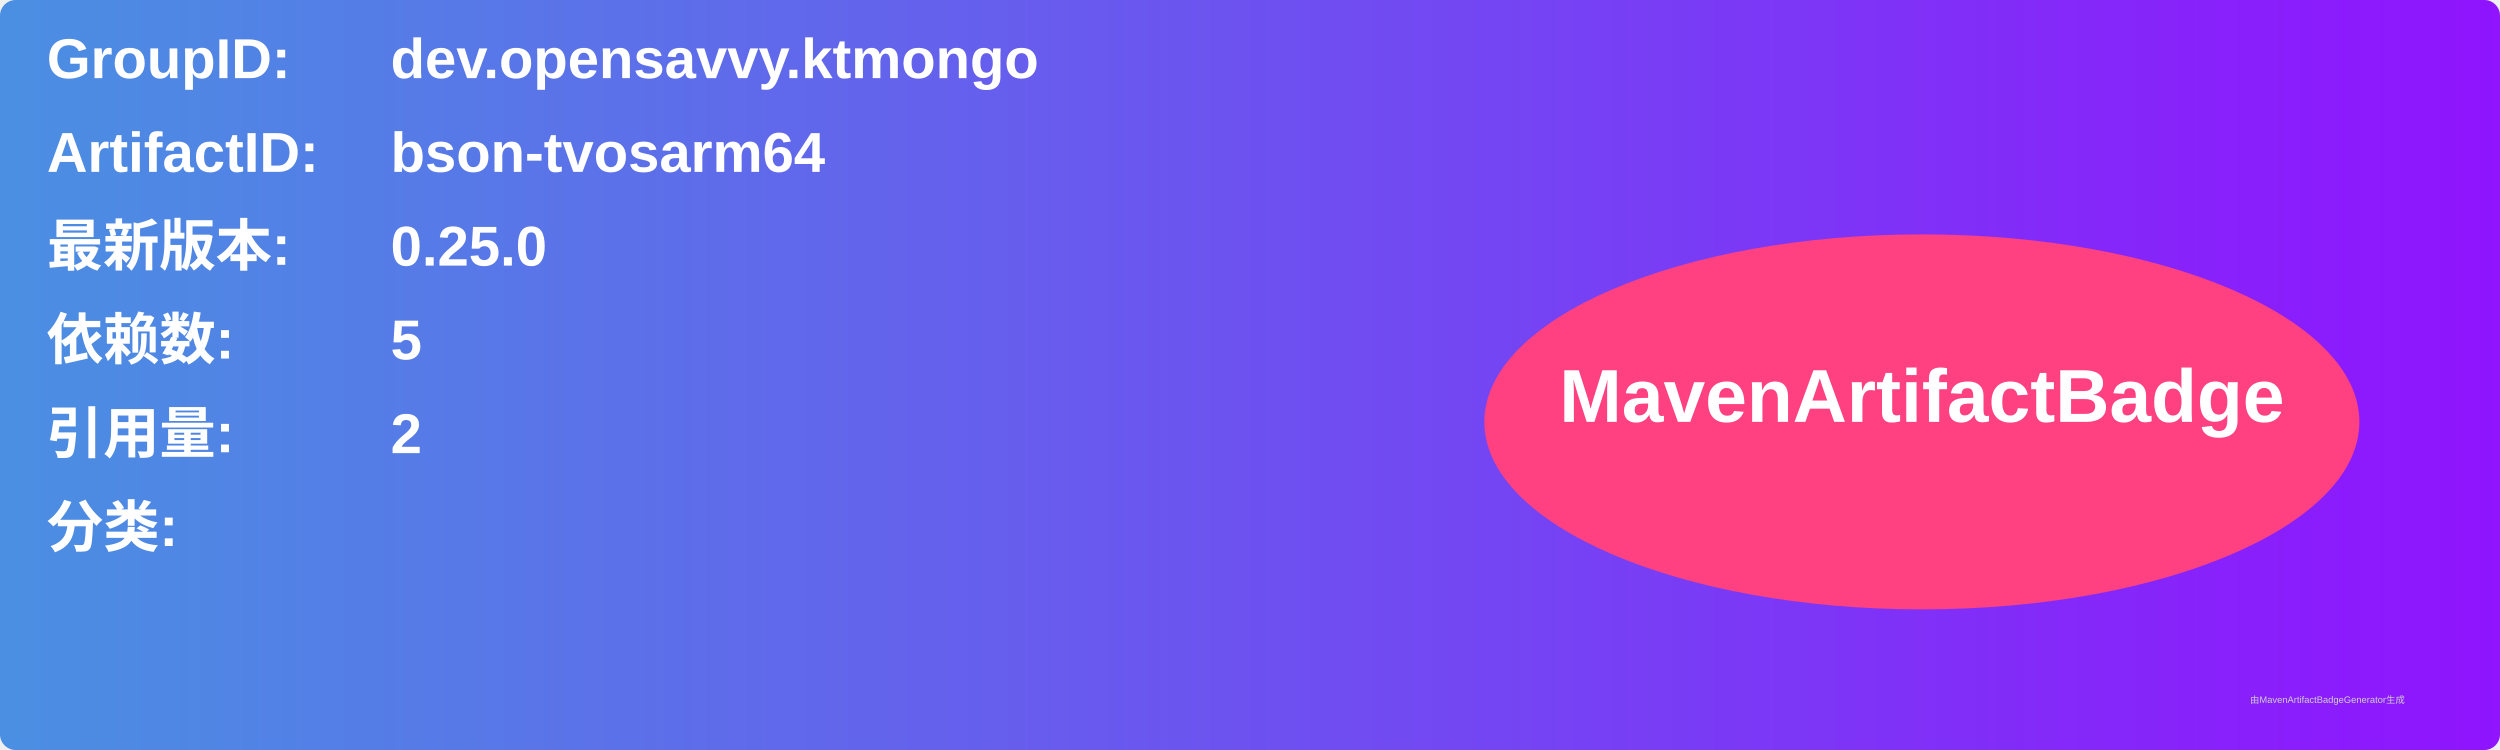
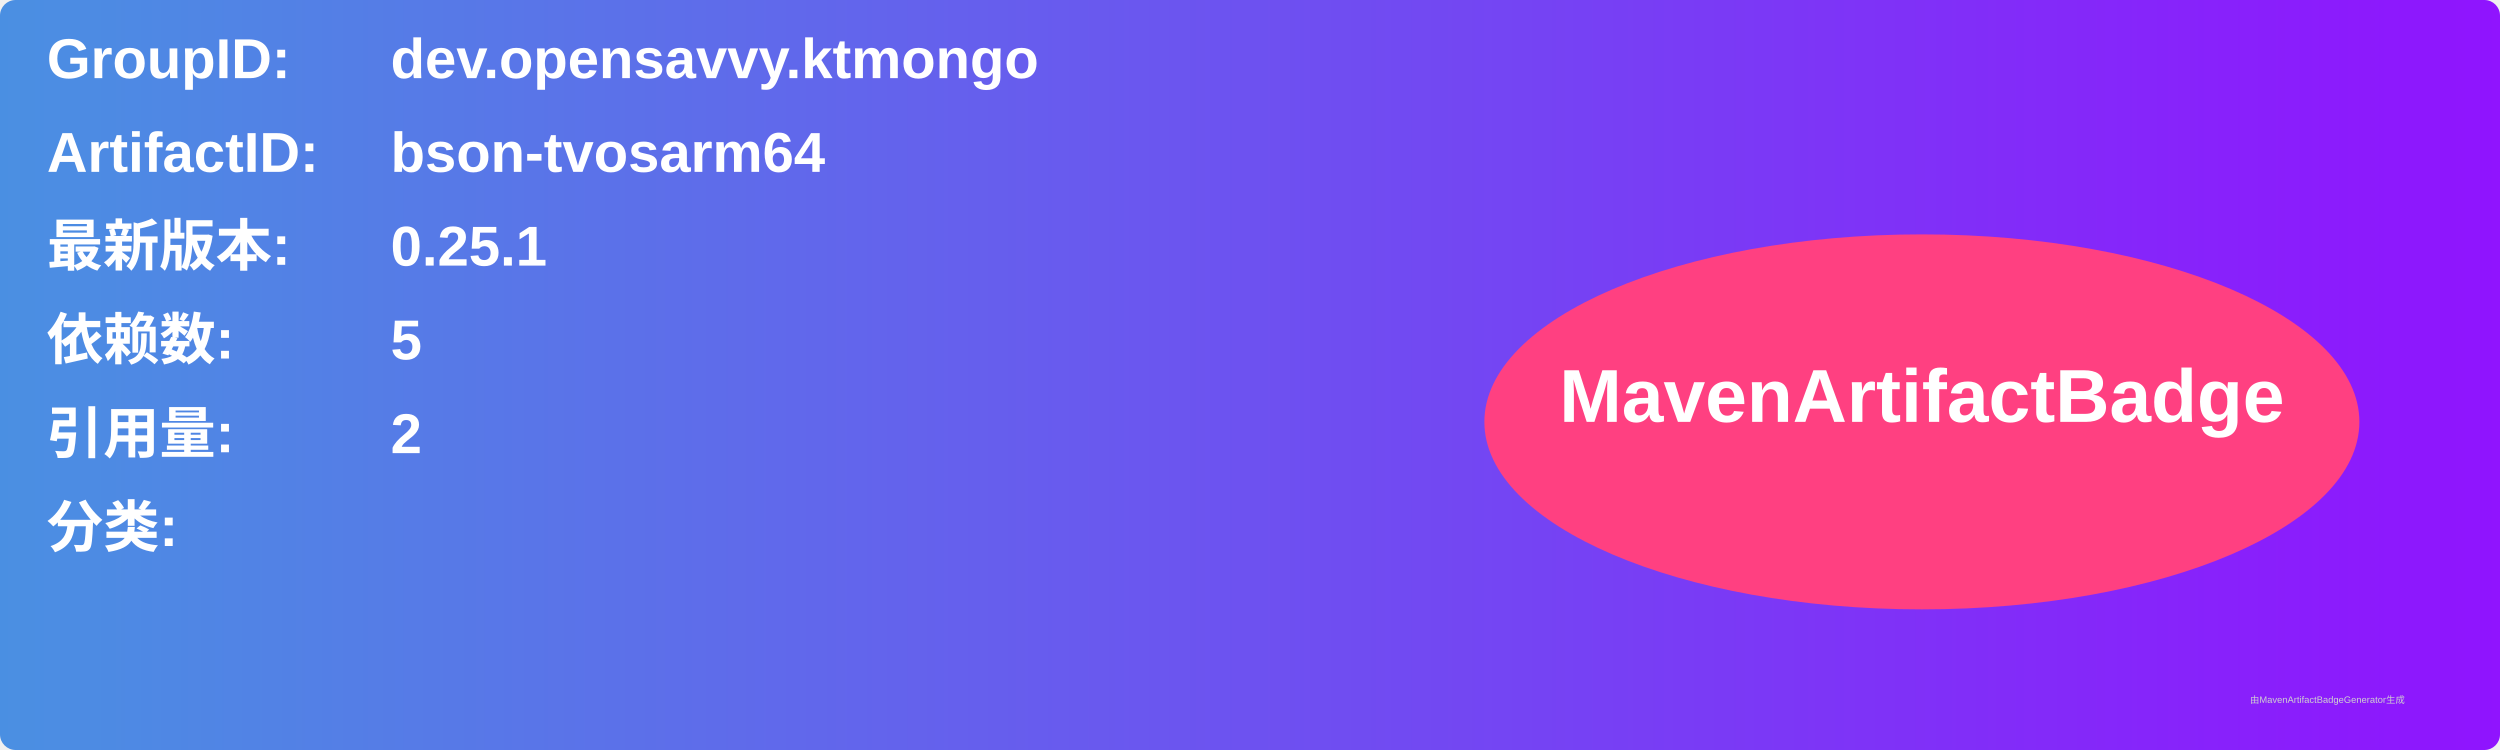
<svg xmlns="http://www.w3.org/2000/svg" width="800" height="240" viewBox="0 0 800 240">
  <linearGradient id="grad" x1="0%" y1="0%" x2="100%" y2="0%">
    <stop offset="0%" stop-color="#4a90e2" />
    <stop offset="100%" stop-color="#9013fe" />
  </linearGradient>
  <rect width="100%" height="100%" rx="5" ry="5" fill="url(#grad)" />
  <g transform="translate(15, 15)">
    <text x="0" y="10" font-family="Arial" font-size="18" fill="white" font-weight="bold" width="260">GroupID:</text>
    <text x="110" y="10" font-family="Arial" font-size="18" fill="white" font-weight="bold" width="460">dev.opensavvy.ktmongo</text>
    <text x="0" y="40" font-family="Arial" font-size="18" fill="white" font-weight="bold" width="260">ArtifactID:</text>
    <text x="110" y="40" font-family="Arial" font-size="18" fill="white" font-weight="bold" width="460">bson-tvosarm64</text>
    <text x="0" y="70" font-family="Arial" font-size="18" fill="white" font-weight="bold">最新版本:</text>
    <text x="110" y="70" font-family="Arial" font-size="18" fill="white" font-weight="bold">
-       <tspan font-weight="bold">0.25.0</tspan>
+       <tspan font-weight="bold">0.25.1</tspan>
    </text>
    <text x="0" y="100" font-family="Arial" font-size="18" fill="white" font-weight="bold">依赖数: </text>
    <text x="110" y="100" font-family="Arial" font-size="18" fill="white">
      <tspan font-weight="bold">5</tspan>
    </text>
    <text x="0" y="130" font-family="Arial" font-size="18" fill="white" font-weight="bold">引用量: </text>
    <text x="110" y="130" font-family="Arial" font-size="18" fill="white">
      <tspan font-weight="bold">2</tspan>
    </text>
    <text x="0" y="160" font-family="Arial" font-size="18" fill="white" font-weight="bold">分类:</text>
    <text x="10" y="190" font-family="Arial" font-size="10" fill="white">
      <tspan font-weight="bold" />
    </text>
    <ellipse cx="600" cy="120" rx="140" ry="60" fill="#ff4081" />
    <text x="600" y="120" text-anchor="middle" font-family="Arial" font-size="24" fill="white" font-weight="bold">MavenArtifactBadge</text>
  </g>
  <text x="720" y="225" font-family="Arial" font-size="3" fill="#d0d0d0">由MavenArtifactBadgeGenerator生成</text>
</svg>
